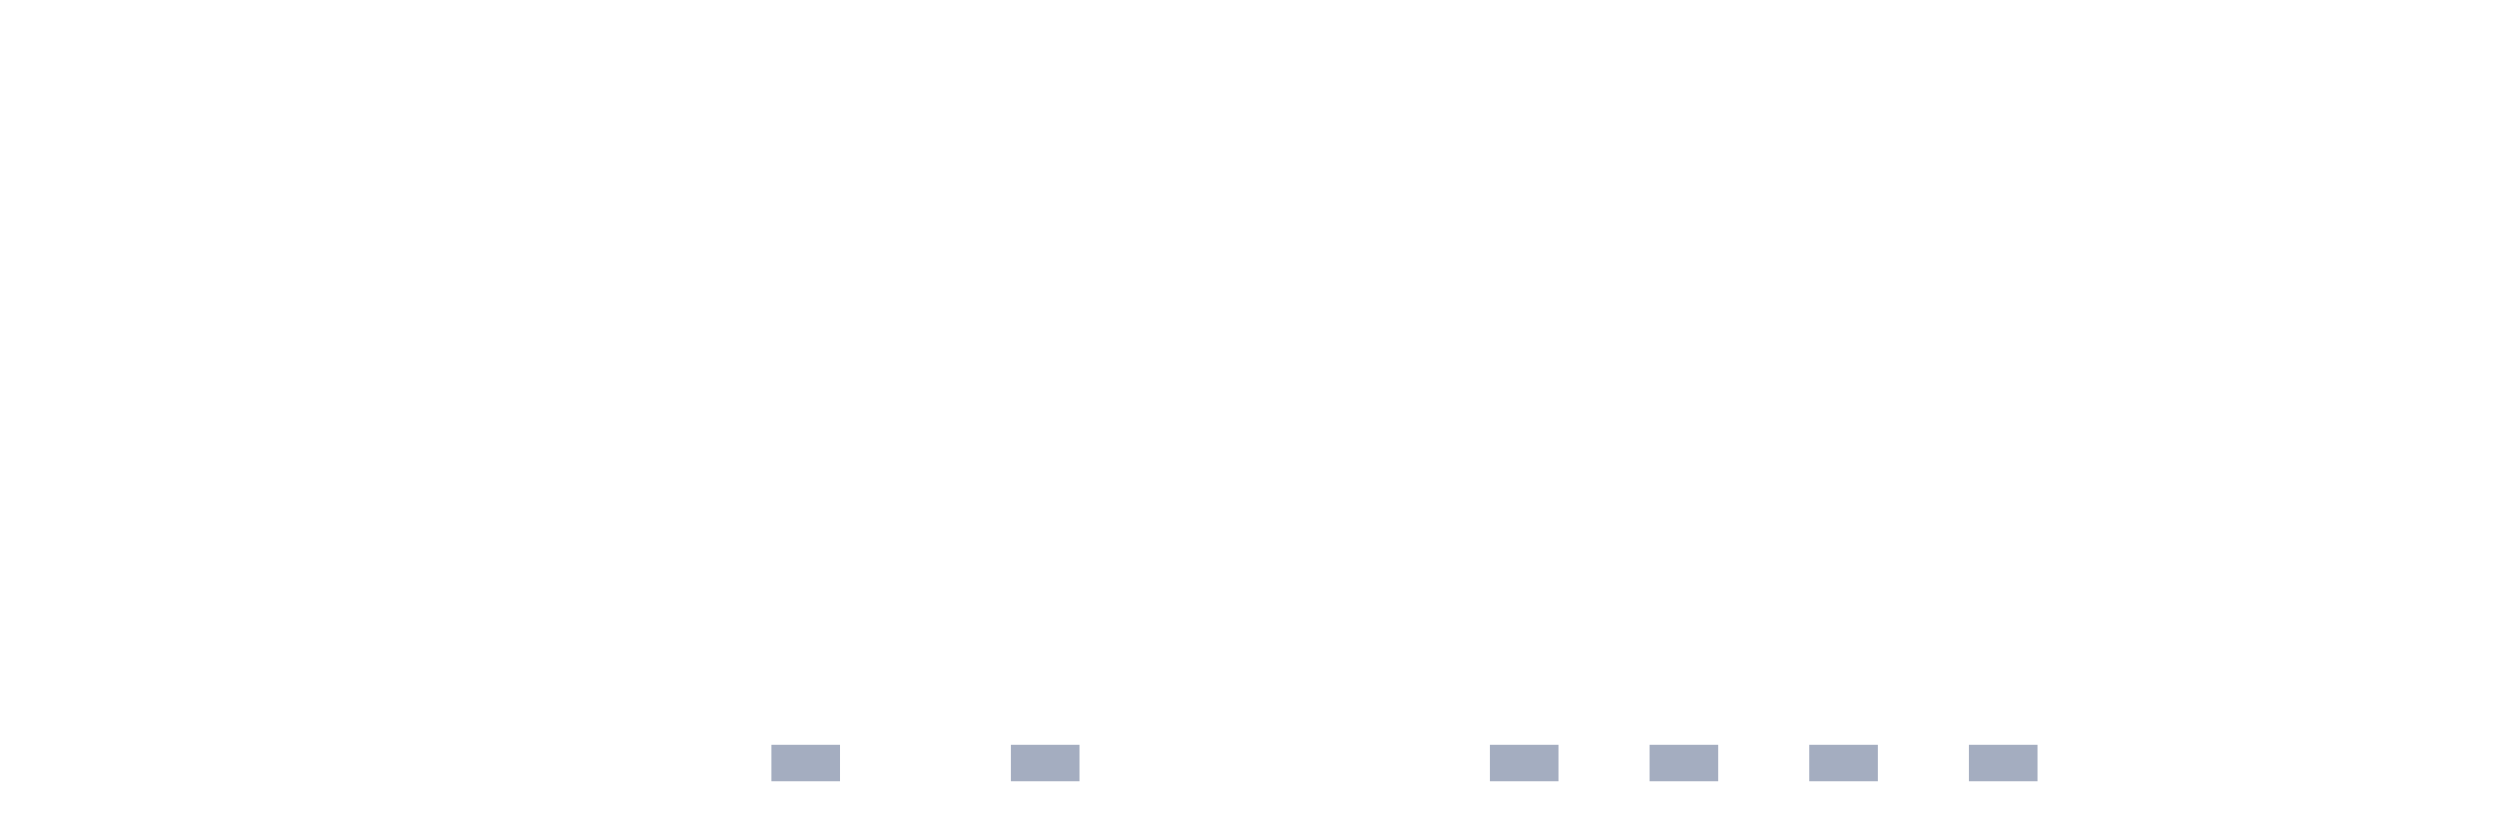
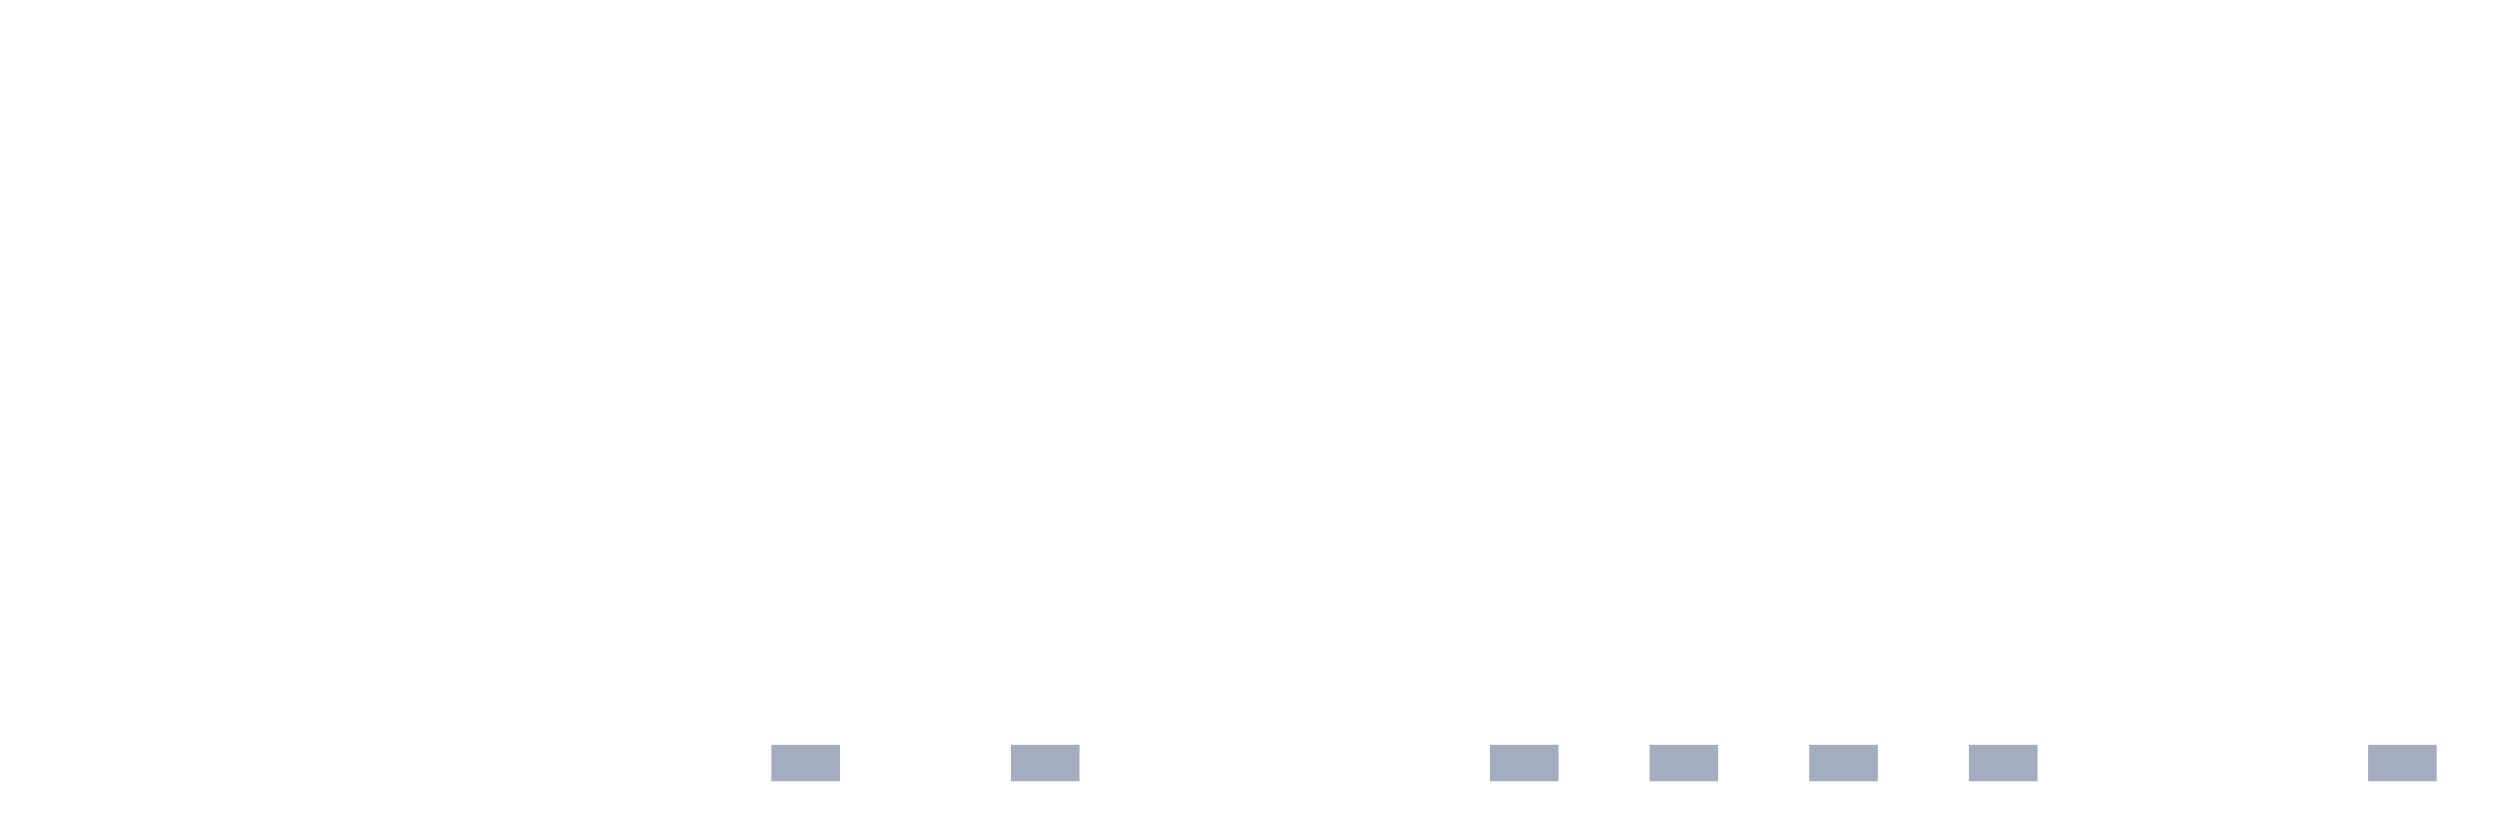
<svg xmlns="http://www.w3.org/2000/svg" viewBox="0 0 480 160">
  <g transform="translate(10,10)">
    <rect class="bar" x="0.153" width="13.175" y="140" height="0" fill="rgb(164,173,192)" />
    <rect class="bar" x="15.482" width="13.175" y="140" height="0" fill="rgb(164,173,192)" />
    <rect class="bar" x="30.81" width="13.175" y="140" height="0" fill="rgb(164,173,192)" />
    <rect class="bar" x="46.138" width="13.175" y="140" height="0" fill="rgb(164,173,192)" />
    <rect class="bar" x="61.466" width="13.175" y="140" height="0" fill="rgb(164,173,192)" />
    <rect class="bar" x="76.794" width="13.175" y="140" height="0" fill="rgb(164,173,192)" />
    <rect class="bar" x="92.123" width="13.175" y="140" height="0" fill="rgb(164,173,192)" />
    <rect class="bar" x="107.451" width="13.175" y="140" height="0" fill="rgb(164,173,192)" />
    <rect class="bar" x="122.779" width="13.175" y="140" height="0" fill="rgb(164,173,192)" />
    <rect class="bar" x="138.107" width="13.175" y="133" height="7" fill="rgb(164,173,192)" />
    <rect class="bar" x="153.436" width="13.175" y="140" height="0" fill="rgb(164,173,192)" />
    <rect class="bar" x="168.764" width="13.175" y="140" height="0" fill="rgb(164,173,192)" />
    <rect class="bar" x="184.092" width="13.175" y="133" height="7" fill="rgb(164,173,192)" />
    <rect class="bar" x="199.42" width="13.175" y="140" height="0" fill="rgb(164,173,192)" />
    <rect class="bar" x="214.748" width="13.175" y="140" height="0" fill="rgb(164,173,192)" />
    <rect class="bar" x="230.077" width="13.175" y="140" height="0" fill="rgb(164,173,192)" />
    <rect class="bar" x="245.405" width="13.175" y="140" height="0" fill="rgb(164,173,192)" />
    <rect class="bar" x="260.733" width="13.175" y="140" height="0" fill="rgb(164,173,192)" />
    <rect class="bar" x="276.061" width="13.175" y="133" height="7" fill="rgb(164,173,192)" />
    <rect class="bar" x="291.39" width="13.175" y="140" height="0" fill="rgb(164,173,192)" />
    <rect class="bar" x="306.718" width="13.175" y="133" height="7" fill="rgb(164,173,192)" />
    <rect class="bar" x="322.046" width="13.175" y="140" height="0" fill="rgb(164,173,192)" />
    <rect class="bar" x="337.374" width="13.175" y="133" height="7" fill="rgb(164,173,192)" />
    <rect class="bar" x="352.702" width="13.175" y="140" height="0" fill="rgb(164,173,192)" />
    <rect class="bar" x="368.031" width="13.175" y="133" height="7" fill="rgb(164,173,192)" />
    <rect class="bar" x="383.359" width="13.175" y="140" height="0" fill="rgb(164,173,192)" />
    <rect class="bar" x="398.687" width="13.175" y="140" height="0" fill="rgb(164,173,192)" />
    <rect class="bar" x="414.015" width="13.175" y="140" height="0" fill="rgb(164,173,192)" />
    <rect class="bar" x="429.344" width="13.175" y="140" height="0" fill="rgb(164,173,192)" />
-     <rect class="bar" x="444.672" width="13.175" y="140" height="0" fill="rgb(164,173,192)" />
+     <rect class="bar" x="444.672" width="13.175" y="133" height="7" fill="rgb(164,173,192)" />
  </g>
</svg>
